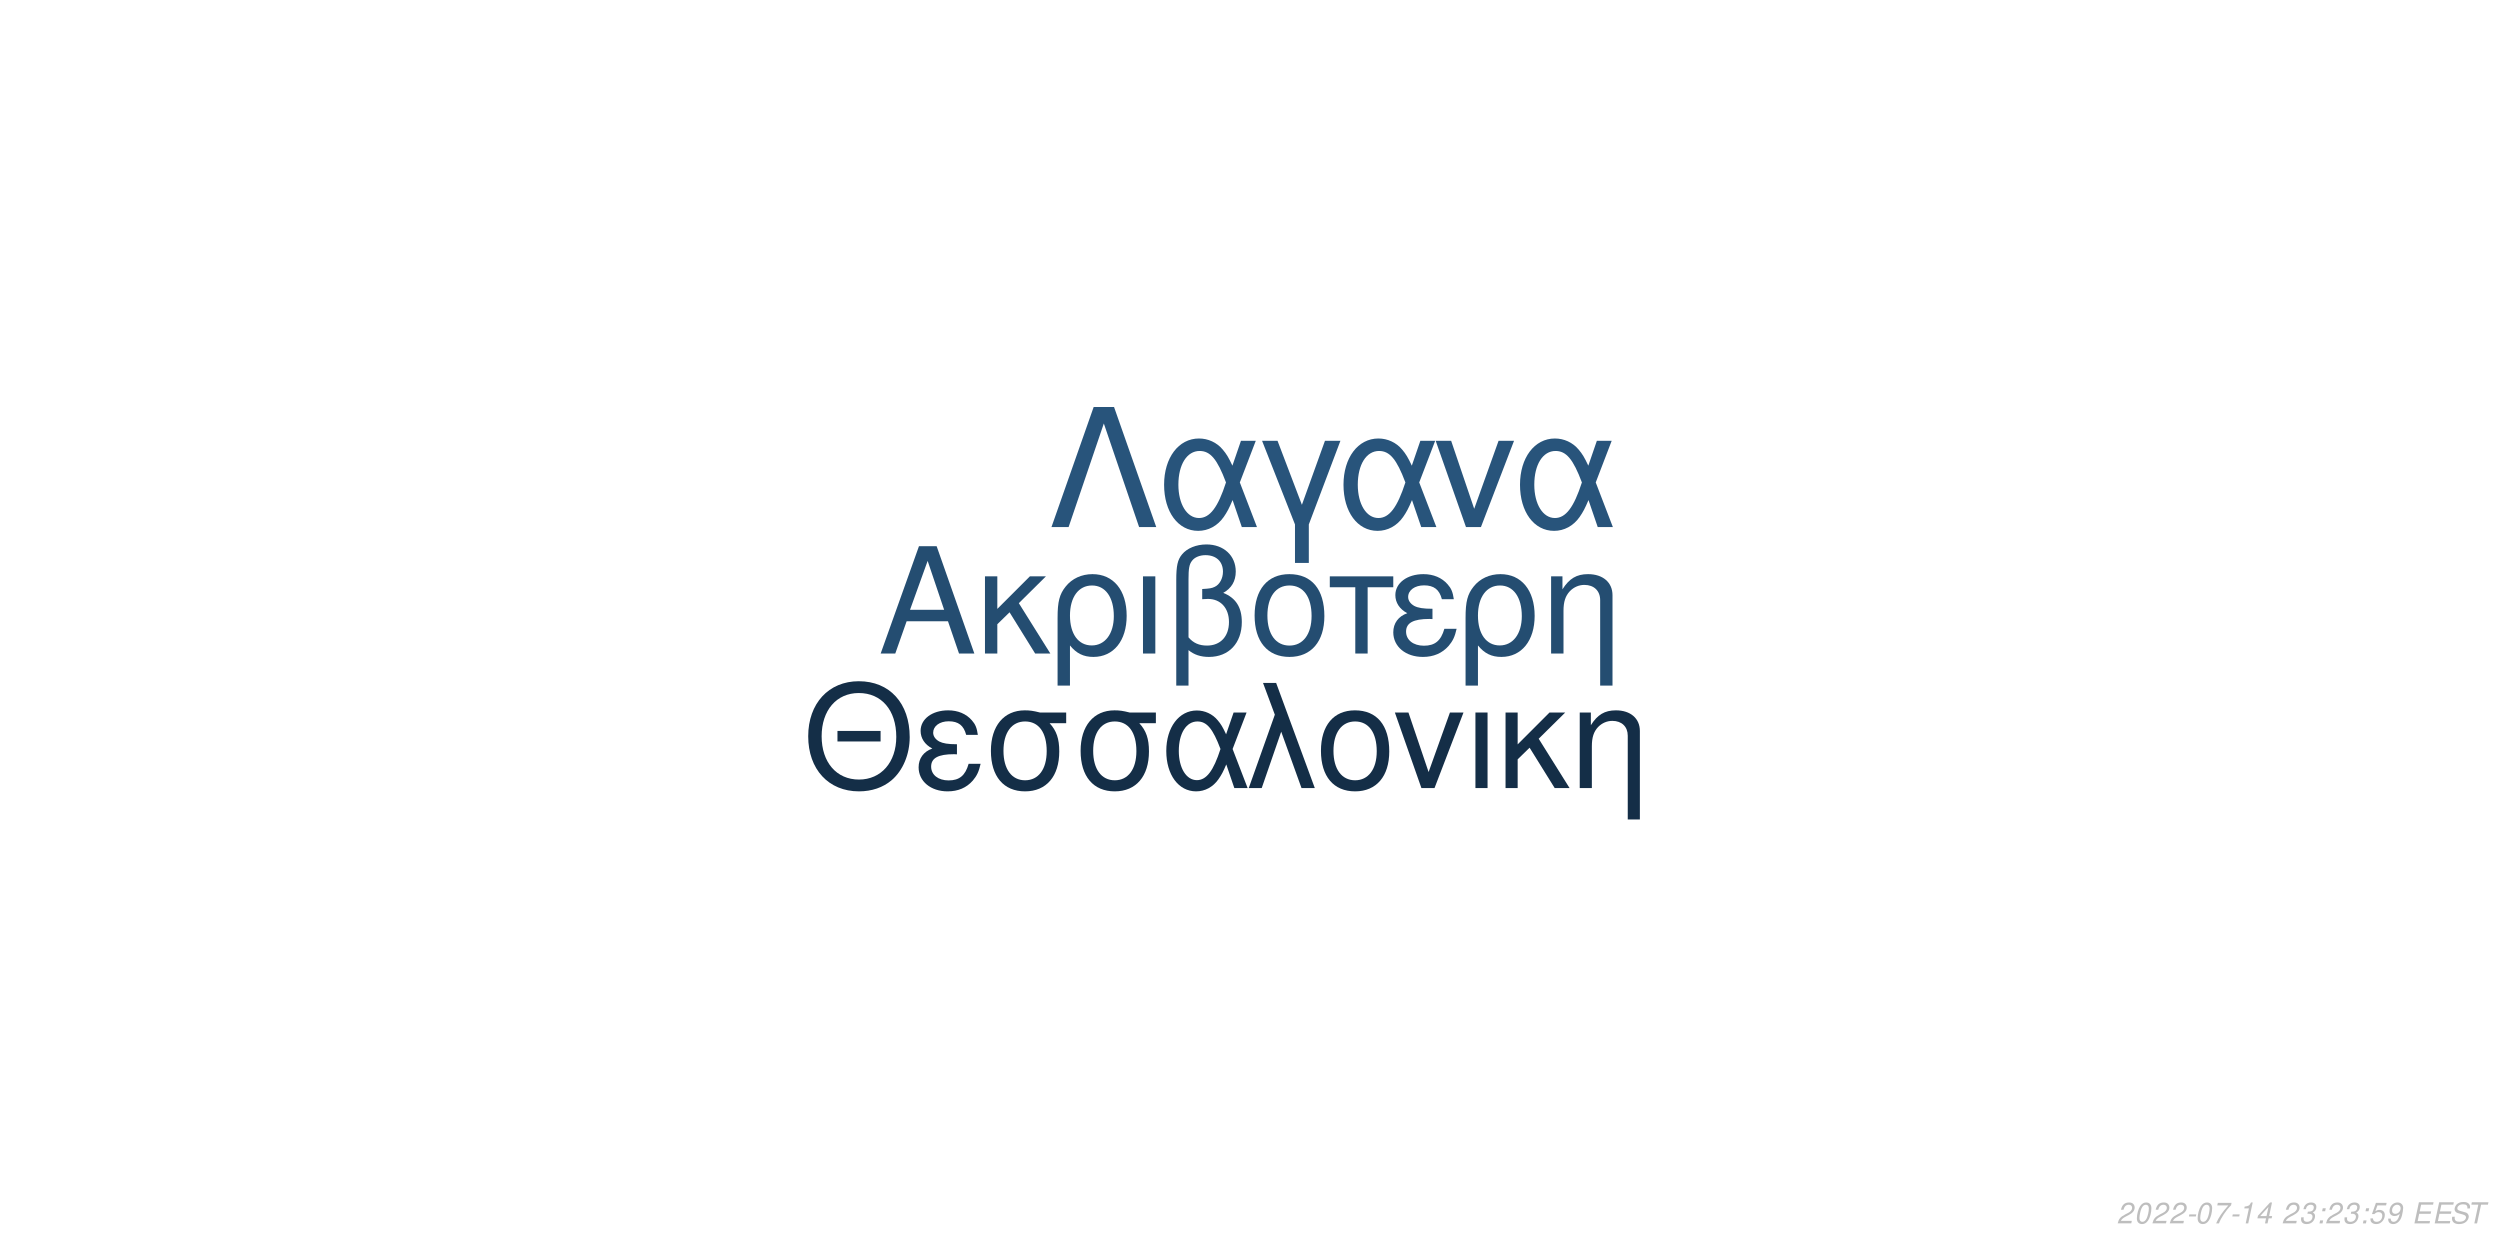
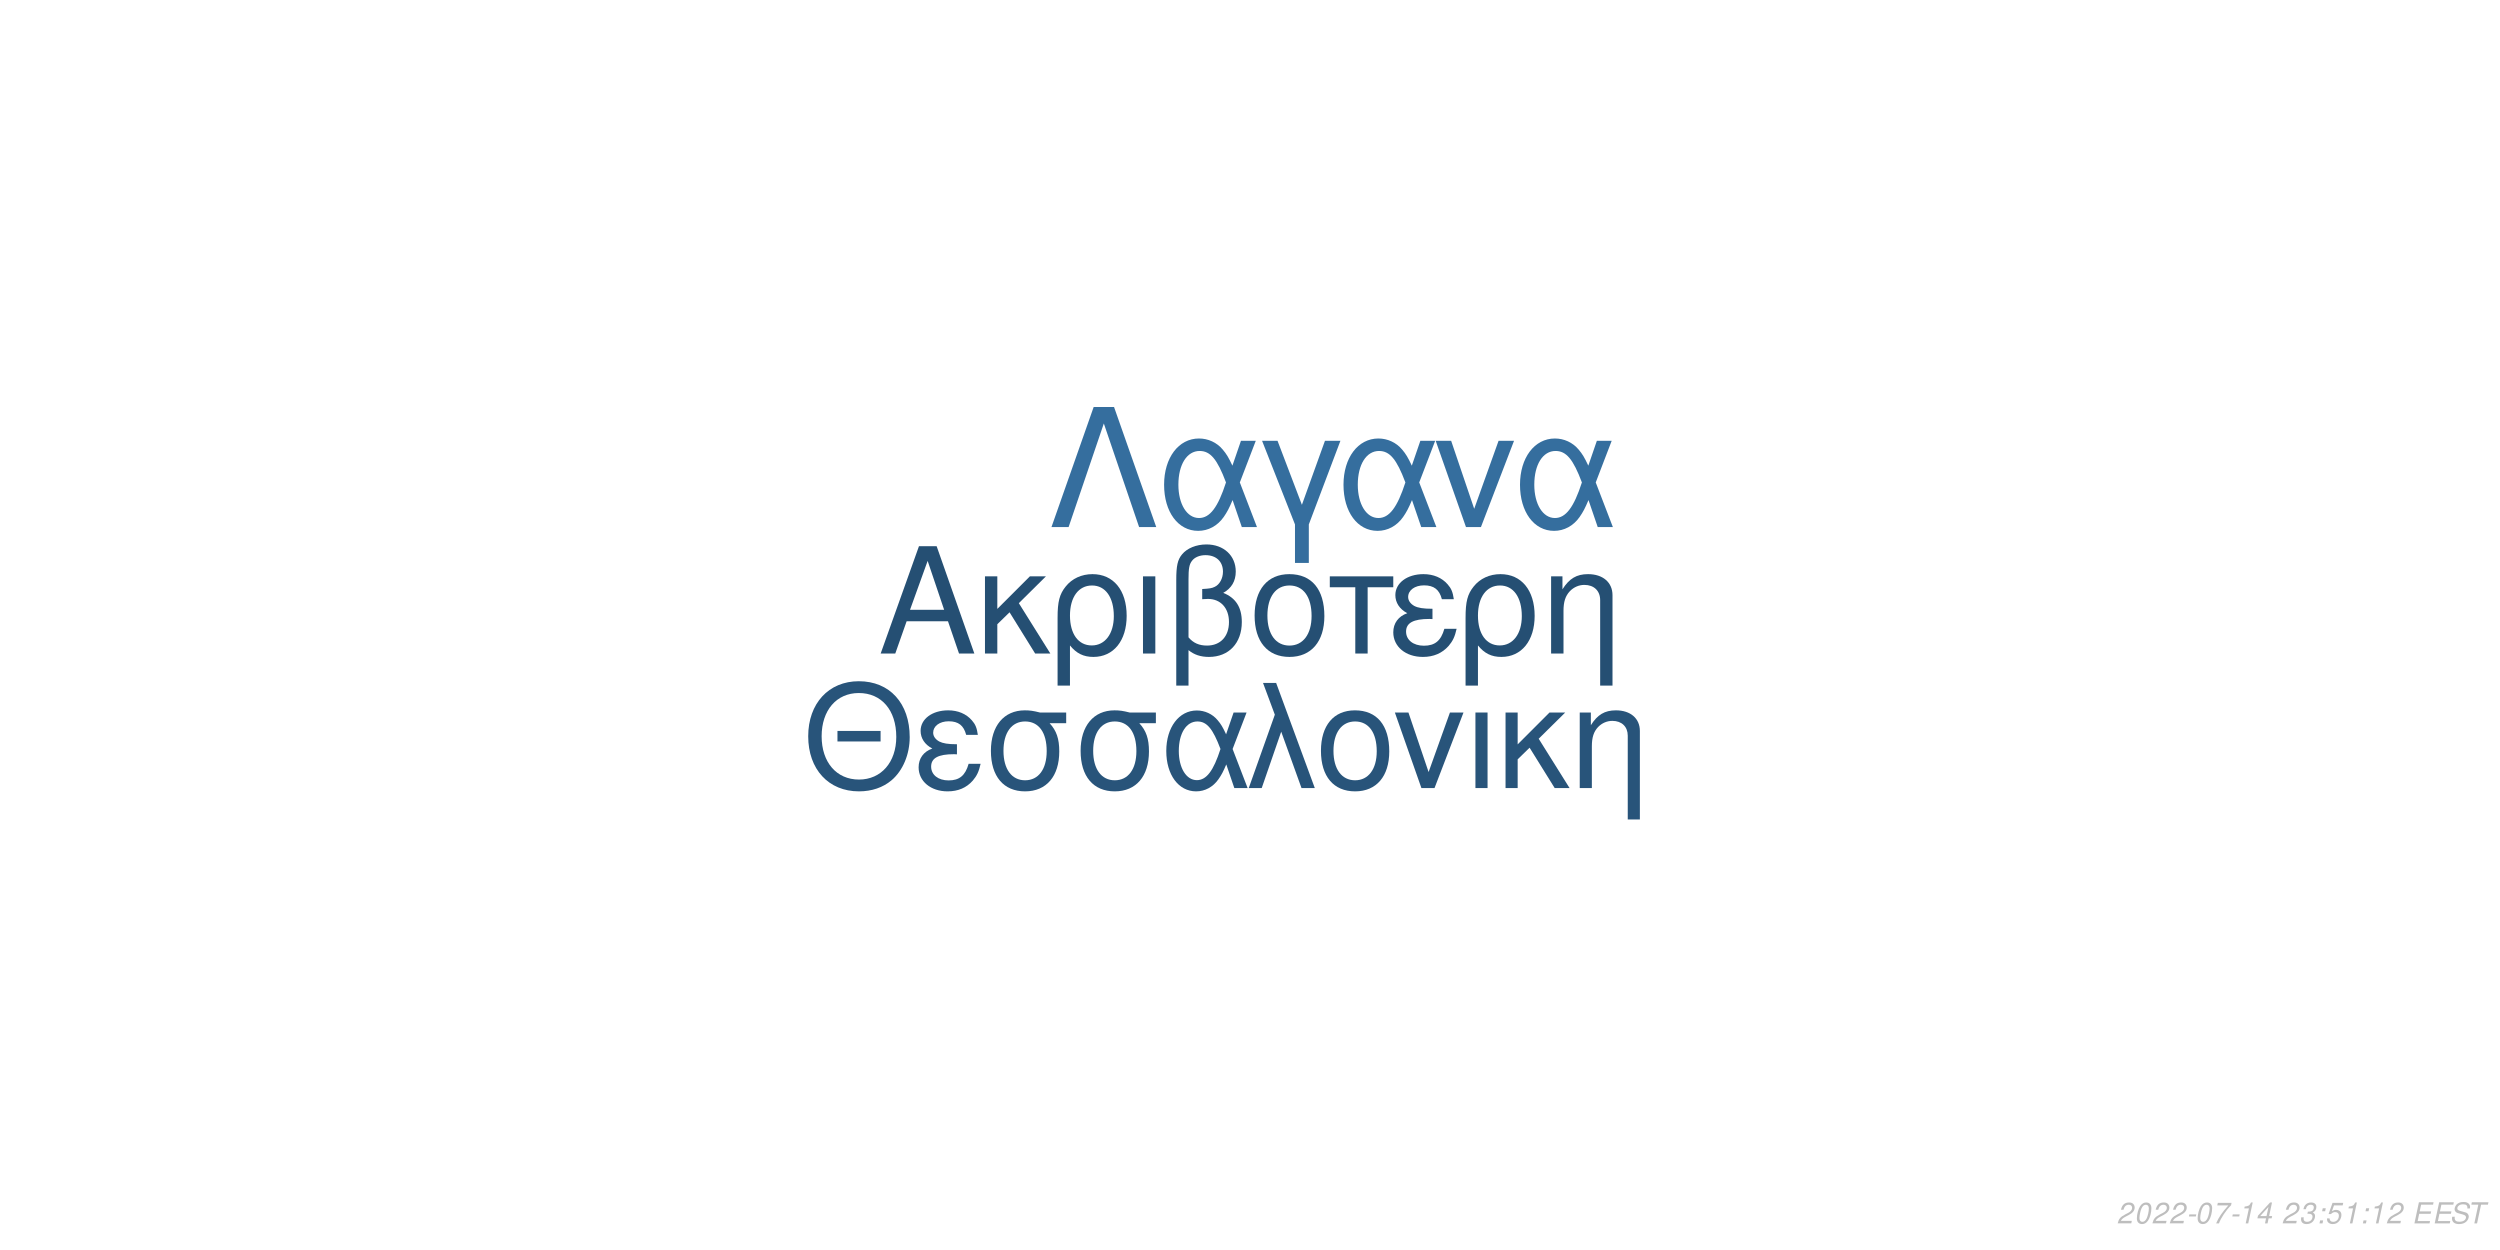
<svg xmlns="http://www.w3.org/2000/svg" xmlns:xlink="http://www.w3.org/1999/xlink" width="864pt" height="432pt" viewBox="0 0 864 432" version="1.1">
  <defs>
    <g>
      <symbol overflow="visible" id="glyph0-0">
        <path style="stroke:none;" d="" />
      </symbol>
      <symbol overflow="visible" id="glyph0-1">
        <path style="stroke:none;" d="M 24.125 -11.141 L 27.938 0 L 33.234 0 L 20.203 -37.094 L 14.094 -37.094 L 0.859 0 L 5.906 0 L 9.828 -11.141 Z M 22.797 -15.109 L 11 -15.109 L 17.094 -32.016 Z M 22.797 -15.109 " />
      </symbol>
      <symbol overflow="visible" id="glyph0-2">
        <path style="stroke:none;" d="M 7.172 -15.422 L 7.172 -26.672 L 2.906 -26.672 L 2.906 0 L 7.172 0 L 7.172 -10.125 L 11.406 -14.25 L 20.25 0 L 25.5 0 L 14.609 -17.406 L 23.969 -26.672 L 18.422 -26.672 Z M 7.172 -15.422 " />
      </symbol>
      <symbol overflow="visible" id="glyph0-3">
        <path style="stroke:none;" d="M 3 11.094 L 7.281 11.094 L 7.281 -2.797 C 9.516 -0.047 11.953 1.172 15.375 1.172 C 22.344 1.172 26.875 -4.422 26.875 -13.031 C 26.875 -21.891 22.297 -27.438 15.062 -27.438 C 11.297 -27.438 7.984 -25.906 5.797 -23.156 C 3.672 -20.516 3 -17.969 3 -12.359 Z M 14.906 -23.516 C 19.547 -23.516 22.438 -19.438 22.438 -12.922 C 22.438 -6.812 19.391 -2.797 14.812 -2.797 C 10.172 -2.797 7.281 -6.766 7.281 -13.125 C 7.281 -19.484 10.234 -23.516 14.906 -23.516 Z M 14.906 -23.516 " />
      </symbol>
      <symbol overflow="visible" id="glyph0-4">
        <path style="stroke:none;" d="M 3.516 0 L 7.781 0 L 7.781 -26.672 L 3.516 -26.672 Z M 3.516 0 " />
      </symbol>
      <symbol overflow="visible" id="glyph0-5">
        <path style="stroke:none;" d="M 4.016 11.094 L 8.25 11.094 L 8.25 -1.172 C 10.172 0.406 12.422 1.172 15.312 1.172 C 22.188 1.172 26.672 -3.609 26.672 -10.891 C 26.672 -15.984 24.578 -19.234 20.25 -20.969 C 23.109 -22.547 24.578 -25.031 24.578 -28.344 C 24.578 -33.844 20.406 -37.703 14.453 -37.703 C 10.938 -37.703 7.734 -36.391 6 -34.25 C 4.484 -32.422 4.016 -30.328 4.016 -25.391 Z M 8.25 -25.656 C 8.25 -29.359 8.5 -30.844 9.469 -32.062 C 10.375 -33.281 12.156 -34 14.094 -34 C 17.812 -34 20.156 -31.812 20.156 -28.297 C 20.156 -25.953 18.984 -23.812 17.297 -23.047 C 16.281 -22.547 15.469 -22.438 12.984 -22.297 L 12.984 -18.781 C 13.734 -18.828 14.344 -18.875 14.969 -18.875 C 19.344 -18.875 22.234 -15.719 22.234 -10.891 C 22.234 -5.906 19.281 -2.75 14.656 -2.75 C 11.953 -2.75 9.922 -3.609 8.25 -5.594 Z M 8.25 -25.656 " />
      </symbol>
      <symbol overflow="visible" id="glyph0-6">
        <path style="stroke:none;" d="M 14.094 -27.438 C 6.562 -27.438 2.094 -22.094 2.094 -13.125 C 2.094 -4.125 6.562 1.172 14.141 1.172 C 21.672 1.172 26.203 -4.172 26.203 -12.922 C 26.203 -22.188 21.828 -27.438 14.094 -27.438 Z M 14.141 -23.516 C 18.938 -23.516 21.781 -19.594 21.781 -12.984 C 21.781 -6.672 18.828 -2.75 14.141 -2.75 C 9.422 -2.75 6.516 -6.672 6.516 -13.125 C 6.516 -19.594 9.422 -23.516 14.141 -23.516 Z M 14.141 -23.516 " />
      </symbol>
      <symbol overflow="visible" id="glyph0-7">
        <path style="stroke:none;" d="M 7.891 0 L 12.156 0 L 12.156 -22.906 L 21.016 -22.906 L 21.016 -26.672 L -0.922 -26.672 L -0.922 -22.906 L 7.891 -22.906 Z M 7.891 0 " />
      </symbol>
      <symbol overflow="visible" id="glyph0-8">
        <path style="stroke:none;" d="M 14.562 -15.469 C 11.344 -15.469 9.562 -15.781 8.297 -16.438 C 6.922 -17.203 6.156 -18.328 6.156 -19.547 C 6.156 -21.891 8.453 -23.562 11.656 -23.562 C 15.062 -23.562 16.953 -22.094 17.812 -18.781 L 21.938 -18.781 C 21.578 -21.266 21.062 -22.5 19.797 -23.922 C 17.812 -26.203 14.906 -27.438 11.453 -27.438 C 5.797 -27.438 1.734 -24.375 1.734 -20.203 C 1.734 -17.609 3.156 -15.375 5.859 -13.938 C 2.797 -12.875 1.016 -10.484 1.016 -7.328 C 1.016 -2.391 5.297 1.172 11.25 1.172 C 14.969 1.172 17.906 -0.109 20.156 -2.641 C 21.578 -4.328 22.297 -5.797 22.906 -8.547 L 18.672 -8.547 C 17.5 -4.422 15.422 -2.703 11.609 -2.703 C 7.938 -2.703 5.438 -4.688 5.438 -7.578 C 5.438 -10.578 7.938 -11.953 13.484 -11.953 C 13.641 -11.953 14.094 -11.953 14.562 -11.906 Z M 14.562 -15.469 " />
      </symbol>
      <symbol overflow="visible" id="glyph0-9">
        <path style="stroke:none;" d="M 3.562 -26.672 L 3.562 0 L 7.844 0 L 7.844 -14.703 C 7.844 -17.906 8.5 -19.891 10.031 -21.531 C 11.406 -22.953 13.188 -23.719 15.062 -23.719 C 18.375 -23.719 20.516 -21.672 20.516 -18.469 L 20.516 11.094 L 24.781 11.094 L 24.781 -20.156 C 24.781 -24.578 21.469 -27.438 16.328 -27.438 C 12.359 -27.438 9.828 -25.906 7.484 -22.188 L 7.484 -26.672 Z M 3.562 -26.672 " />
      </symbol>
      <symbol overflow="visible" id="glyph1-0">
        <path style="stroke:none;" d="" />
      </symbol>
      <symbol overflow="visible" id="glyph1-1">
        <path style="stroke:none;" d="M 26.859 -19.734 L 11.953 -19.734 L 11.953 -16.094 L 26.859 -16.094 Z M 19.328 -36.922 C 8.922 -36.922 1.844 -29.25 1.844 -17.891 C 1.844 -6.484 8.875 1.141 19.391 1.141 C 23.812 1.141 27.703 -0.203 30.641 -2.688 C 34.578 -6.031 36.922 -11.656 36.922 -17.594 C 36.922 -29.297 30 -36.922 19.328 -36.922 Z M 19.328 -32.844 C 27.203 -32.844 32.281 -26.906 32.281 -17.688 C 32.281 -8.922 27.062 -2.938 19.391 -2.938 C 11.609 -2.938 6.484 -8.922 6.484 -17.891 C 6.484 -26.859 11.609 -32.844 19.328 -32.844 Z M 19.328 -32.844 " />
      </symbol>
      <symbol overflow="visible" id="glyph1-2">
        <path style="stroke:none;" d="M 14.25 -15.141 C 11.109 -15.141 9.375 -15.453 8.125 -16.094 C 6.781 -16.844 6.031 -17.938 6.031 -19.141 C 6.031 -21.422 8.266 -23.078 11.406 -23.078 C 14.75 -23.078 16.594 -21.625 17.438 -18.391 L 21.469 -18.391 C 21.125 -20.828 20.625 -22.031 19.391 -23.422 C 17.438 -25.656 14.594 -26.859 11.219 -26.859 C 5.688 -26.859 1.688 -23.875 1.688 -19.781 C 1.688 -17.234 3.094 -15.047 5.734 -13.656 C 2.734 -12.609 1 -10.266 1 -7.172 C 1 -2.344 5.188 1.141 11.016 1.141 C 14.656 1.141 17.547 -0.094 19.734 -2.594 C 21.125 -4.234 21.828 -5.688 22.422 -8.375 L 18.281 -8.375 C 17.141 -4.328 15.094 -2.641 11.359 -2.641 C 7.766 -2.641 5.328 -4.578 5.328 -7.422 C 5.328 -10.359 7.766 -11.703 13.203 -11.703 C 13.359 -11.703 13.797 -11.703 14.25 -11.656 Z M 14.25 -15.141 " />
      </symbol>
      <symbol overflow="visible" id="glyph1-3">
        <path style="stroke:none;" d="M 29 -26.109 L 19.938 -26.109 C 17.594 -26.703 16.438 -26.859 14.703 -26.859 C 7.469 -26.859 2.984 -21.469 2.984 -12.859 C 2.984 -4.031 7.375 1.141 14.797 1.141 C 22.172 1.141 26.609 -4.078 26.609 -12.656 C 26.609 -17.047 25.656 -19.828 23.266 -22.422 L 29 -22.422 Z M 14.797 -23.016 C 19.531 -23.016 22.266 -19.234 22.266 -12.75 C 22.266 -6.531 19.438 -2.688 14.797 -2.688 C 10.172 -2.688 7.328 -6.531 7.328 -12.859 C 7.328 -19.188 10.172 -23.016 14.797 -23.016 Z M 14.797 -23.016 " />
      </symbol>
      <symbol overflow="visible" id="glyph1-4">
        <path style="stroke:none;" d="M 29.344 -26.109 L 24.859 -26.109 L 22.266 -18.578 C 21.125 -21.031 20.484 -22.125 19.328 -23.469 C 17.547 -25.609 14.906 -26.812 12.156 -26.812 C 5.984 -26.812 1.594 -20.984 1.594 -12.812 C 1.594 -4.578 5.828 1.141 11.906 1.141 C 14.953 1.141 17.734 -0.344 19.625 -3.047 C 20.672 -4.531 21.281 -5.688 22.328 -8.172 L 25.109 0 L 29.703 0 L 24.516 -13.5 Z M 20.328 -13.5 C 17.891 -5.922 15.453 -2.734 12.156 -2.734 C 8.516 -2.734 5.922 -6.922 5.922 -12.812 C 5.922 -18.938 8.516 -23.016 12.359 -23.016 C 15.594 -23.016 17.688 -20.531 20.328 -13.5 Z M 20.328 -13.5 " />
      </symbol>
      <symbol overflow="visible" id="glyph1-5">
        <path style="stroke:none;" d="M 1.094 0 L 5.578 0 L 12.312 -19.484 L 19.328 0 L 23.922 0 L 10.562 -36.328 L 6.031 -36.328 L 10.109 -25.359 Z M 1.094 0 " />
      </symbol>
      <symbol overflow="visible" id="glyph1-6">
        <path style="stroke:none;" d="M 13.797 -26.859 C 6.422 -26.859 2.047 -21.625 2.047 -12.859 C 2.047 -4.031 6.422 1.141 13.859 1.141 C 21.234 1.141 25.656 -4.078 25.656 -12.656 C 25.656 -21.719 21.375 -26.859 13.797 -26.859 Z M 13.859 -23.016 C 18.531 -23.016 21.328 -19.188 21.328 -12.703 C 21.328 -6.531 18.438 -2.688 13.859 -2.688 C 9.219 -2.688 6.375 -6.531 6.375 -12.859 C 6.375 -19.188 9.219 -23.016 13.859 -23.016 Z M 13.859 -23.016 " />
      </symbol>
      <symbol overflow="visible" id="glyph1-7">
        <path style="stroke:none;" d="M 14.297 0 L 24.312 -26.109 L 19.625 -26.109 L 12.25 -5.531 L 5.281 -26.109 L 0.594 -26.109 L 9.766 0 Z M 14.297 0 " />
      </symbol>
      <symbol overflow="visible" id="glyph1-8">
        <path style="stroke:none;" d="M 3.438 0 L 7.625 0 L 7.625 -26.109 L 3.438 -26.109 Z M 3.438 0 " />
      </symbol>
      <symbol overflow="visible" id="glyph1-9">
        <path style="stroke:none;" d="M 7.031 -15.094 L 7.031 -26.109 L 2.844 -26.109 L 2.844 0 L 7.031 0 L 7.031 -9.922 L 11.156 -13.953 L 19.828 0 L 24.969 0 L 14.297 -17.047 L 23.469 -26.109 L 18.031 -26.109 Z M 7.031 -15.094 " />
      </symbol>
      <symbol overflow="visible" id="glyph1-10">
        <path style="stroke:none;" d="M 3.484 -26.109 L 3.484 0 L 7.672 0 L 7.672 -14.406 C 7.672 -17.547 8.328 -19.484 9.812 -21.078 C 11.156 -22.469 12.906 -23.219 14.75 -23.219 C 17.984 -23.219 20.078 -21.234 20.078 -18.094 L 20.078 10.859 L 24.266 10.859 L 24.266 -19.734 C 24.266 -24.062 21.031 -26.859 16 -26.859 C 12.109 -26.859 9.609 -25.359 7.328 -21.719 L 7.328 -26.109 Z M 3.484 -26.109 " />
      </symbol>
      <symbol overflow="visible" id="glyph2-0">
        <path style="stroke:none;" d="" />
      </symbol>
      <symbol overflow="visible" id="glyph2-1">
        <path style="stroke:none;" d="M 22.531 -41.484 L 15.484 -41.484 L 0.906 0 L 6.828 0 L 19 -35.797 L 31.188 0 L 37.109 0 Z M 22.531 -41.484 " />
      </symbol>
      <symbol overflow="visible" id="glyph2-2">
        <path style="stroke:none;" d="M 33.516 -29.812 L 28.391 -29.812 L 25.438 -21.219 C 24.125 -24.016 23.391 -25.266 22.078 -26.797 C 20.031 -29.25 17.016 -30.609 13.891 -30.609 C 6.828 -30.609 1.828 -23.953 1.828 -14.625 C 1.828 -5.234 6.656 1.312 13.594 1.312 C 17.078 1.312 20.266 -0.391 22.422 -3.469 C 23.609 -5.172 24.297 -6.484 25.5 -9.328 L 28.688 0 L 33.922 0 L 28 -15.422 Z M 23.219 -15.422 C 20.422 -6.766 17.641 -3.125 13.891 -3.125 C 9.734 -3.125 6.766 -7.906 6.766 -14.625 C 6.766 -21.625 9.734 -26.297 14.109 -26.297 C 17.812 -26.297 20.203 -23.453 23.219 -15.422 Z M 23.219 -15.422 " />
      </symbol>
      <symbol overflow="visible" id="glyph2-3">
        <path style="stroke:none;" d="M 12.062 12.406 L 16.844 12.406 L 16.844 -0.906 L 27.766 -29.812 L 22.422 -29.812 L 14.453 -7.688 L 6.031 -29.812 L 0.688 -29.812 L 12.062 -0.906 Z M 12.062 12.406 " />
      </symbol>
      <symbol overflow="visible" id="glyph2-4">
        <path style="stroke:none;" d="M 16.328 0 L 27.766 -29.812 L 22.422 -29.812 L 14 -6.312 L 6.031 -29.812 L 0.688 -29.812 L 11.156 0 Z M 16.328 0 " />
      </symbol>
      <symbol overflow="visible" id="glyph3-0">
        <path style="stroke:none;" d="" />
      </symbol>
      <symbol overflow="visible" id="glyph3-1">
        <path style="stroke:none;" d="M 5.234 -0.875 L 1.469 -0.875 C 1.641 -1.375 2.203 -1.891 3.109 -2.344 L 4.234 -2.938 C 5.562 -3.625 6.219 -4.469 6.219 -5.484 C 6.219 -5.938 6.062 -6.359 5.797 -6.656 C 5.469 -7.047 4.984 -7.234 4.312 -7.234 C 2.766 -7.234 1.891 -6.453 1.484 -4.734 L 2.375 -4.734 C 2.484 -5.188 2.609 -5.484 2.797 -5.75 C 3.094 -6.203 3.609 -6.453 4.188 -6.453 C 4.891 -6.453 5.344 -6.031 5.344 -5.375 C 5.344 -4.703 4.859 -4.094 4.016 -3.656 L 2.984 -3.125 C 1.234 -2.188 0.797 -1.656 0.344 -0.016 L 5.047 -0.016 Z M 5.234 -0.875 " />
      </symbol>
      <symbol overflow="visible" id="glyph3-2">
        <path style="stroke:none;" d="M 4.203 -7.234 C 3.375 -7.234 2.688 -6.812 2.125 -5.984 C 1.484 -5.047 0.984 -3.188 0.984 -1.734 C 0.984 -1.109 1.172 -0.562 1.484 -0.266 C 1.797 0.047 2.281 0.234 2.766 0.234 C 3.625 0.234 4.281 -0.156 4.859 -1.016 C 5.516 -1.953 6 -3.797 6 -5.266 C 6 -6.5 5.328 -7.234 4.203 -7.234 Z M 4.094 -6.453 C 4.734 -6.453 5.125 -5.984 5.125 -5.156 C 5.125 -4.203 4.781 -2.625 4.406 -1.812 C 3.984 -0.938 3.516 -0.547 2.875 -0.547 C 2.25 -0.547 1.875 -1.031 1.875 -1.828 C 1.875 -2.797 2.203 -4.344 2.594 -5.203 C 2.984 -6.047 3.453 -6.453 4.094 -6.453 Z M 4.094 -6.453 " />
      </symbol>
      <symbol overflow="visible" id="glyph3-3">
        <path style="stroke:none;" d="M 3.516 -3.125 L 1.125 -3.125 L 0.969 -2.406 L 3.359 -2.406 Z M 3.516 -3.125 " />
      </symbol>
      <symbol overflow="visible" id="glyph3-4">
        <path style="stroke:none;" d="M 6.703 -7.094 L 1.953 -7.094 L 1.766 -6.219 L 5.594 -6.219 C 3.344 -3.688 2.266 -2.109 1.375 0 L 2.344 0 C 3.031 -1.906 4.828 -4.594 6.547 -6.281 Z M 6.703 -7.094 " />
      </symbol>
      <symbol overflow="visible" id="glyph3-5">
        <path style="stroke:none;" d="M 3.703 -5.188 L 2.594 0 L 3.469 0 L 5.016 -7.234 L 4.438 -7.234 C 3.906 -6.156 3.688 -6.016 2.234 -5.812 L 2.109 -5.188 Z M 3.703 -5.188 " />
      </symbol>
      <symbol overflow="visible" id="glyph3-6">
        <path style="stroke:none;" d="M 3.625 -1.75 L 3.266 0 L 4.141 0 L 4.516 -1.75 L 5.562 -1.75 L 5.734 -2.531 L 4.688 -2.531 L 5.688 -7.234 L 5.016 -7.234 L 0.844 -2.672 L 0.641 -1.75 Z M 3.797 -2.531 L 1.594 -2.531 L 4.469 -5.703 Z M 3.797 -2.531 " />
      </symbol>
      <symbol overflow="visible" id="glyph3-7">
        <path style="stroke:none;" d="" />
      </symbol>
      <symbol overflow="visible" id="glyph3-8">
        <path style="stroke:none;" d="M 2.922 -3.312 C 3.125 -3.344 3.234 -3.344 3.375 -3.344 C 4.203 -3.344 4.688 -3 4.688 -2.406 C 4.688 -1.312 3.906 -0.547 2.781 -0.547 C 2.047 -0.547 1.594 -0.938 1.594 -1.562 C 1.594 -1.719 1.609 -1.844 1.656 -2.094 L 0.766 -2.094 C 0.734 -1.797 0.719 -1.641 0.719 -1.469 C 0.719 -0.375 1.406 0.234 2.641 0.234 C 3.547 0.234 4.297 -0.078 4.812 -0.656 C 5.266 -1.156 5.562 -1.875 5.562 -2.547 C 5.562 -3.125 5.344 -3.453 4.797 -3.734 C 5.641 -4.234 6.016 -4.844 6.016 -5.734 C 6.016 -6.656 5.312 -7.234 4.203 -7.234 C 3.375 -7.234 2.672 -6.938 2.188 -6.375 C 1.891 -6.031 1.703 -5.641 1.516 -4.906 L 2.391 -4.906 C 2.5 -5.359 2.594 -5.594 2.734 -5.812 C 3.047 -6.234 3.516 -6.453 4.078 -6.453 C 4.734 -6.453 5.141 -6.125 5.141 -5.578 C 5.141 -5.188 5.016 -4.797 4.797 -4.547 C 4.516 -4.234 4 -4.062 3.266 -4.062 L 3.078 -4.062 Z M 2.922 -3.312 " />
      </symbol>
      <symbol overflow="visible" id="glyph3-9">
        <path style="stroke:none;" d="M 2.359 -1.031 L 1.312 -1.031 L 1.094 0 L 2.141 0 Z M 3.266 -5.234 L 2.219 -5.234 L 2 -4.203 L 3.047 -4.203 Z M 3.266 -5.234 " />
      </symbol>
      <symbol overflow="visible" id="glyph3-10">
        <path style="stroke:none;" d="M 6.297 -7.094 L 2.594 -7.094 L 1.234 -3.234 L 2.047 -3.234 C 2.656 -3.766 2.938 -3.906 3.531 -3.906 C 4.328 -3.906 4.797 -3.453 4.797 -2.688 C 4.797 -1.438 3.969 -0.547 2.828 -0.547 C 2.031 -0.547 1.609 -0.938 1.578 -1.734 L 0.703 -1.734 L 0.703 -1.516 C 0.703 -0.938 0.844 -0.547 1.188 -0.266 C 1.562 0.062 2.078 0.234 2.703 0.234 C 3.656 0.234 4.391 -0.156 4.984 -0.922 C 5.422 -1.5 5.672 -2.234 5.672 -2.953 C 5.672 -4 4.938 -4.672 3.812 -4.672 C 3.328 -4.672 2.906 -4.547 2.406 -4.234 L 3.109 -6.219 L 6.109 -6.219 Z M 6.297 -7.094 " />
      </symbol>
      <symbol overflow="visible" id="glyph3-11">
-         <path style="stroke:none;" d="M 0.844 -1.656 C 0.844 -1.547 0.844 -1.438 0.844 -1.375 C 0.844 -0.406 1.531 0.234 2.578 0.234 C 3.203 0.234 3.766 0.016 4.297 -0.438 C 4.938 -1 5.312 -1.656 5.594 -2.719 C 5.844 -3.672 6.016 -4.766 6.016 -5.375 C 6.016 -5.844 5.844 -6.328 5.547 -6.656 C 5.203 -7.031 4.703 -7.234 4.062 -7.234 C 2.516 -7.234 1.297 -5.938 1.297 -4.266 C 1.297 -3.203 1.984 -2.547 3.047 -2.547 C 3.484 -2.547 3.953 -2.672 4.281 -2.891 C 4.406 -2.984 4.547 -3.078 4.828 -3.344 C 4.438 -1.484 3.703 -0.547 2.703 -0.547 C 2.109 -0.547 1.719 -0.938 1.719 -1.547 L 1.719 -1.656 Z M 3.953 -6.453 C 4.625 -6.453 5.141 -5.953 5.141 -5.281 C 5.141 -4.188 4.312 -3.312 3.297 -3.312 C 2.594 -3.312 2.172 -3.734 2.172 -4.453 C 2.172 -5.562 2.984 -6.453 3.953 -6.453 Z M 3.953 -6.453 " />
+         <path style="stroke:none;" d="M 2.547 -3.312 L 6.5 -3.312 L 6.688 -4.141 L 2.719 -4.141 L 3.219 -6.469 L 7.344 -6.469 L 7.516 -7.297 L 2.453 -7.297 L 0.906 0 L 6.125 0 L 6.297 -0.812 L 2.016 -0.812 Z M 2.547 -3.312 " />
      </symbol>
      <symbol overflow="visible" id="glyph3-12">
-         <path style="stroke:none;" d="M 2.547 -3.312 L 6.5 -3.312 L 6.688 -4.141 L 2.719 -4.141 L 3.219 -6.469 L 7.344 -6.469 L 7.516 -7.297 L 2.453 -7.297 L 0.906 0 L 6.125 0 L 6.297 -0.812 L 2.016 -0.812 Z M 2.547 -3.312 " />
+         <path style="stroke:none;" d="M 7.062 -5.156 C 7.125 -5.438 7.141 -5.562 7.141 -5.703 C 7.141 -6.156 6.938 -6.594 6.594 -6.891 C 6.188 -7.25 5.656 -7.406 4.875 -7.406 C 3.844 -7.406 3.047 -7.125 2.5 -6.562 C 2.094 -6.141 1.781 -5.438 1.781 -4.922 C 1.781 -4.297 2.219 -3.766 2.891 -3.562 L 4.594 -3.094 C 5.406 -2.859 5.734 -2.578 5.734 -2.094 C 5.734 -1.781 5.547 -1.406 5.266 -1.141 C 4.844 -0.766 4.266 -0.578 3.453 -0.578 C 2.328 -0.578 1.812 -0.984 1.812 -1.906 C 1.812 -2.047 1.812 -2.125 1.844 -2.312 L 0.984 -2.312 C 0.906 -2.062 0.891 -1.906 0.891 -1.688 C 0.891 -0.484 1.797 0.234 3.297 0.234 C 4.359 0.234 5.234 -0.062 5.812 -0.609 C 6.344 -1.078 6.688 -1.797 6.688 -2.375 C 6.688 -2.641 6.609 -2.906 6.453 -3.156 C 6.234 -3.5 5.938 -3.703 5.469 -3.828 L 3.75 -4.312 C 2.984 -4.547 2.734 -4.734 2.734 -5.188 C 2.734 -5.547 2.875 -5.844 3.188 -6.109 C 3.547 -6.438 4.031 -6.594 4.703 -6.594 C 5.266 -6.594 5.688 -6.484 5.906 -6.297 C 6.094 -6.125 6.219 -5.797 6.219 -5.516 C 6.219 -5.422 6.203 -5.344 6.188 -5.156 Z M 7.062 -5.156 " />
      </symbol>
      <symbol overflow="visible" id="glyph3-13">
-         <path style="stroke:none;" d="M 7.062 -5.156 C 7.125 -5.438 7.141 -5.562 7.141 -5.703 C 7.141 -6.156 6.938 -6.594 6.594 -6.891 C 6.188 -7.25 5.656 -7.406 4.875 -7.406 C 3.844 -7.406 3.047 -7.125 2.5 -6.562 C 2.094 -6.141 1.781 -5.438 1.781 -4.922 C 1.781 -4.297 2.219 -3.766 2.891 -3.562 L 4.594 -3.094 C 5.406 -2.859 5.734 -2.578 5.734 -2.094 C 5.734 -1.781 5.547 -1.406 5.266 -1.141 C 4.844 -0.766 4.266 -0.578 3.453 -0.578 C 2.328 -0.578 1.812 -0.984 1.812 -1.906 C 1.812 -2.047 1.812 -2.125 1.844 -2.312 L 0.984 -2.312 C 0.906 -2.062 0.891 -1.906 0.891 -1.688 C 0.891 -0.484 1.797 0.234 3.297 0.234 C 4.359 0.234 5.234 -0.062 5.812 -0.609 C 6.344 -1.078 6.688 -1.797 6.688 -2.375 C 6.688 -2.641 6.609 -2.906 6.453 -3.156 C 6.234 -3.5 5.938 -3.703 5.469 -3.828 L 3.75 -4.312 C 2.984 -4.547 2.734 -4.734 2.734 -5.188 C 2.734 -5.547 2.875 -5.844 3.188 -6.109 C 3.547 -6.438 4.031 -6.594 4.703 -6.594 C 5.266 -6.594 5.688 -6.484 5.906 -6.297 C 6.094 -6.125 6.219 -5.797 6.219 -5.516 C 6.219 -5.422 6.203 -5.344 6.188 -5.156 Z M 7.062 -5.156 " />
-       </symbol>
-       <symbol overflow="visible" id="glyph3-14">
        <path style="stroke:none;" d="M 4.938 -6.469 L 7.312 -6.469 L 7.484 -7.297 L 1.75 -7.297 L 1.578 -6.469 L 3.984 -6.469 L 2.609 0 L 3.547 0 Z M 4.938 -6.469 " />
      </symbol>
    </g>
  </defs>
  <g id="surface1">
    <rect x="0" y="0" width="864" height="432" style="fill:rgb(100%,100%,100%);fill-opacity:1;stroke:none;" />
-     <g style="fill:rgb(14.118%,30.196%,44.314%);fill-opacity:1;">
+     <g style="fill:rgb(14.51%,30.98%,45.098%);fill-opacity:1;">
      <use xlink:href="#glyph0-1" x="303.5" y="225.861" />
      <use xlink:href="#glyph0-2" x="337.5" y="225.861" />
      <use xlink:href="#glyph0-3" x="362.5" y="225.861" />
      <use xlink:href="#glyph0-4" x="391.5" y="225.861" />
      <use xlink:href="#glyph0-5" x="402.5" y="225.861" />
      <use xlink:href="#glyph0-6" x="431.5" y="225.861" />
      <use xlink:href="#glyph0-7" x="460.5" y="225.861" />
      <use xlink:href="#glyph0-8" x="480.5" y="225.861" />
      <use xlink:href="#glyph0-3" x="503.5" y="225.861" />
      <use xlink:href="#glyph0-9" x="532.5" y="225.861" />
    </g>
-     <g style="fill:rgb(7.843%,18.039%,27.843%);fill-opacity:1;">
+     <g style="fill:rgb(15.686%,32.941%,47.843%);fill-opacity:1;">
      <use xlink:href="#glyph1-1" x="277.473" y="272.354" />
      <use xlink:href="#glyph1-2" x="316.473" y="272.354" />
      <use xlink:href="#glyph1-3" x="339.473" y="272.354" />
      <use xlink:href="#glyph1-3" x="370.473" y="272.354" />
      <use xlink:href="#glyph1-4" x="401.473" y="272.354" />
      <use xlink:href="#glyph1-5" x="430.473" y="272.354" />
      <use xlink:href="#glyph1-6" x="454.473" y="272.354" />
      <use xlink:href="#glyph1-7" x="481.473" y="272.354" />
      <use xlink:href="#glyph1-8" x="506.473" y="272.354" />
      <use xlink:href="#glyph1-9" x="517.473" y="272.354" />
      <use xlink:href="#glyph1-10" x="542.473" y="272.354" />
    </g>
-     <g style="fill:rgb(15.686%,32.941%,48.235%);fill-opacity:1;">
+     <g style="fill:rgb(20.784%,43.137%,61.961%);fill-opacity:1;">
      <use xlink:href="#glyph2-1" x="362.484" y="182.152" />
      <use xlink:href="#glyph2-2" x="400.484" y="182.152" />
      <use xlink:href="#glyph2-3" x="435.484" y="182.152" />
      <use xlink:href="#glyph2-2" x="462.484" y="182.152" />
      <use xlink:href="#glyph2-4" x="495.484" y="182.152" />
      <use xlink:href="#glyph2-2" x="523.484" y="182.152" />
    </g>
    <g style="fill:rgb(74.51%,74.51%,74.51%);fill-opacity:1;">
      <use xlink:href="#glyph3-1" x="731.52" y="422.81" />
      <use xlink:href="#glyph3-2" x="737.52" y="422.81" />
      <use xlink:href="#glyph3-1" x="743.52" y="422.81" />
      <use xlink:href="#glyph3-1" x="749.52" y="422.81" />
      <use xlink:href="#glyph3-3" x="755.52" y="422.81" />
      <use xlink:href="#glyph3-2" x="758.52" y="422.81" />
      <use xlink:href="#glyph3-4" x="764.52" y="422.81" />
      <use xlink:href="#glyph3-3" x="770.52" y="422.81" />
      <use xlink:href="#glyph3-5" x="773.52" y="422.81" />
      <use xlink:href="#glyph3-6" x="779.52" y="422.81" />
      <use xlink:href="#glyph3-7" x="785.52" y="422.81" />
      <use xlink:href="#glyph3-1" x="788.52" y="422.81" />
      <use xlink:href="#glyph3-8" x="794.52" y="422.81" />
      <use xlink:href="#glyph3-9" x="800.52" y="422.81" />
-       <use xlink:href="#glyph3-1" x="803.52" y="422.81" />
-       <use xlink:href="#glyph3-8" x="809.52" y="422.81" />
+       <use xlink:href="#glyph3-10" x="803.52" y="422.81" />
+       <use xlink:href="#glyph3-5" x="809.52" y="422.81" />
      <use xlink:href="#glyph3-9" x="815.52" y="422.81" />
-       <use xlink:href="#glyph3-10" x="818.52" y="422.81" />
-       <use xlink:href="#glyph3-11" x="824.52" y="422.81" />
+       <use xlink:href="#glyph3-5" x="818.52" y="422.81" />
+       <use xlink:href="#glyph3-1" x="824.52" y="422.81" />
      <use xlink:href="#glyph3-7" x="830.52" y="422.81" />
-       <use xlink:href="#glyph3-12" x="833.52" y="422.81" />
-       <use xlink:href="#glyph3-12" x="840.52" y="422.81" />
-       <use xlink:href="#glyph3-13" x="846.52" y="422.81" />
-       <use xlink:href="#glyph3-14" x="852.52" y="422.81" />
+       <use xlink:href="#glyph3-11" x="833.52" y="422.81" />
+       <use xlink:href="#glyph3-11" x="840.52" y="422.81" />
+       <use xlink:href="#glyph3-12" x="846.52" y="422.81" />
+       <use xlink:href="#glyph3-13" x="852.52" y="422.81" />
    </g>
  </g>
</svg>
